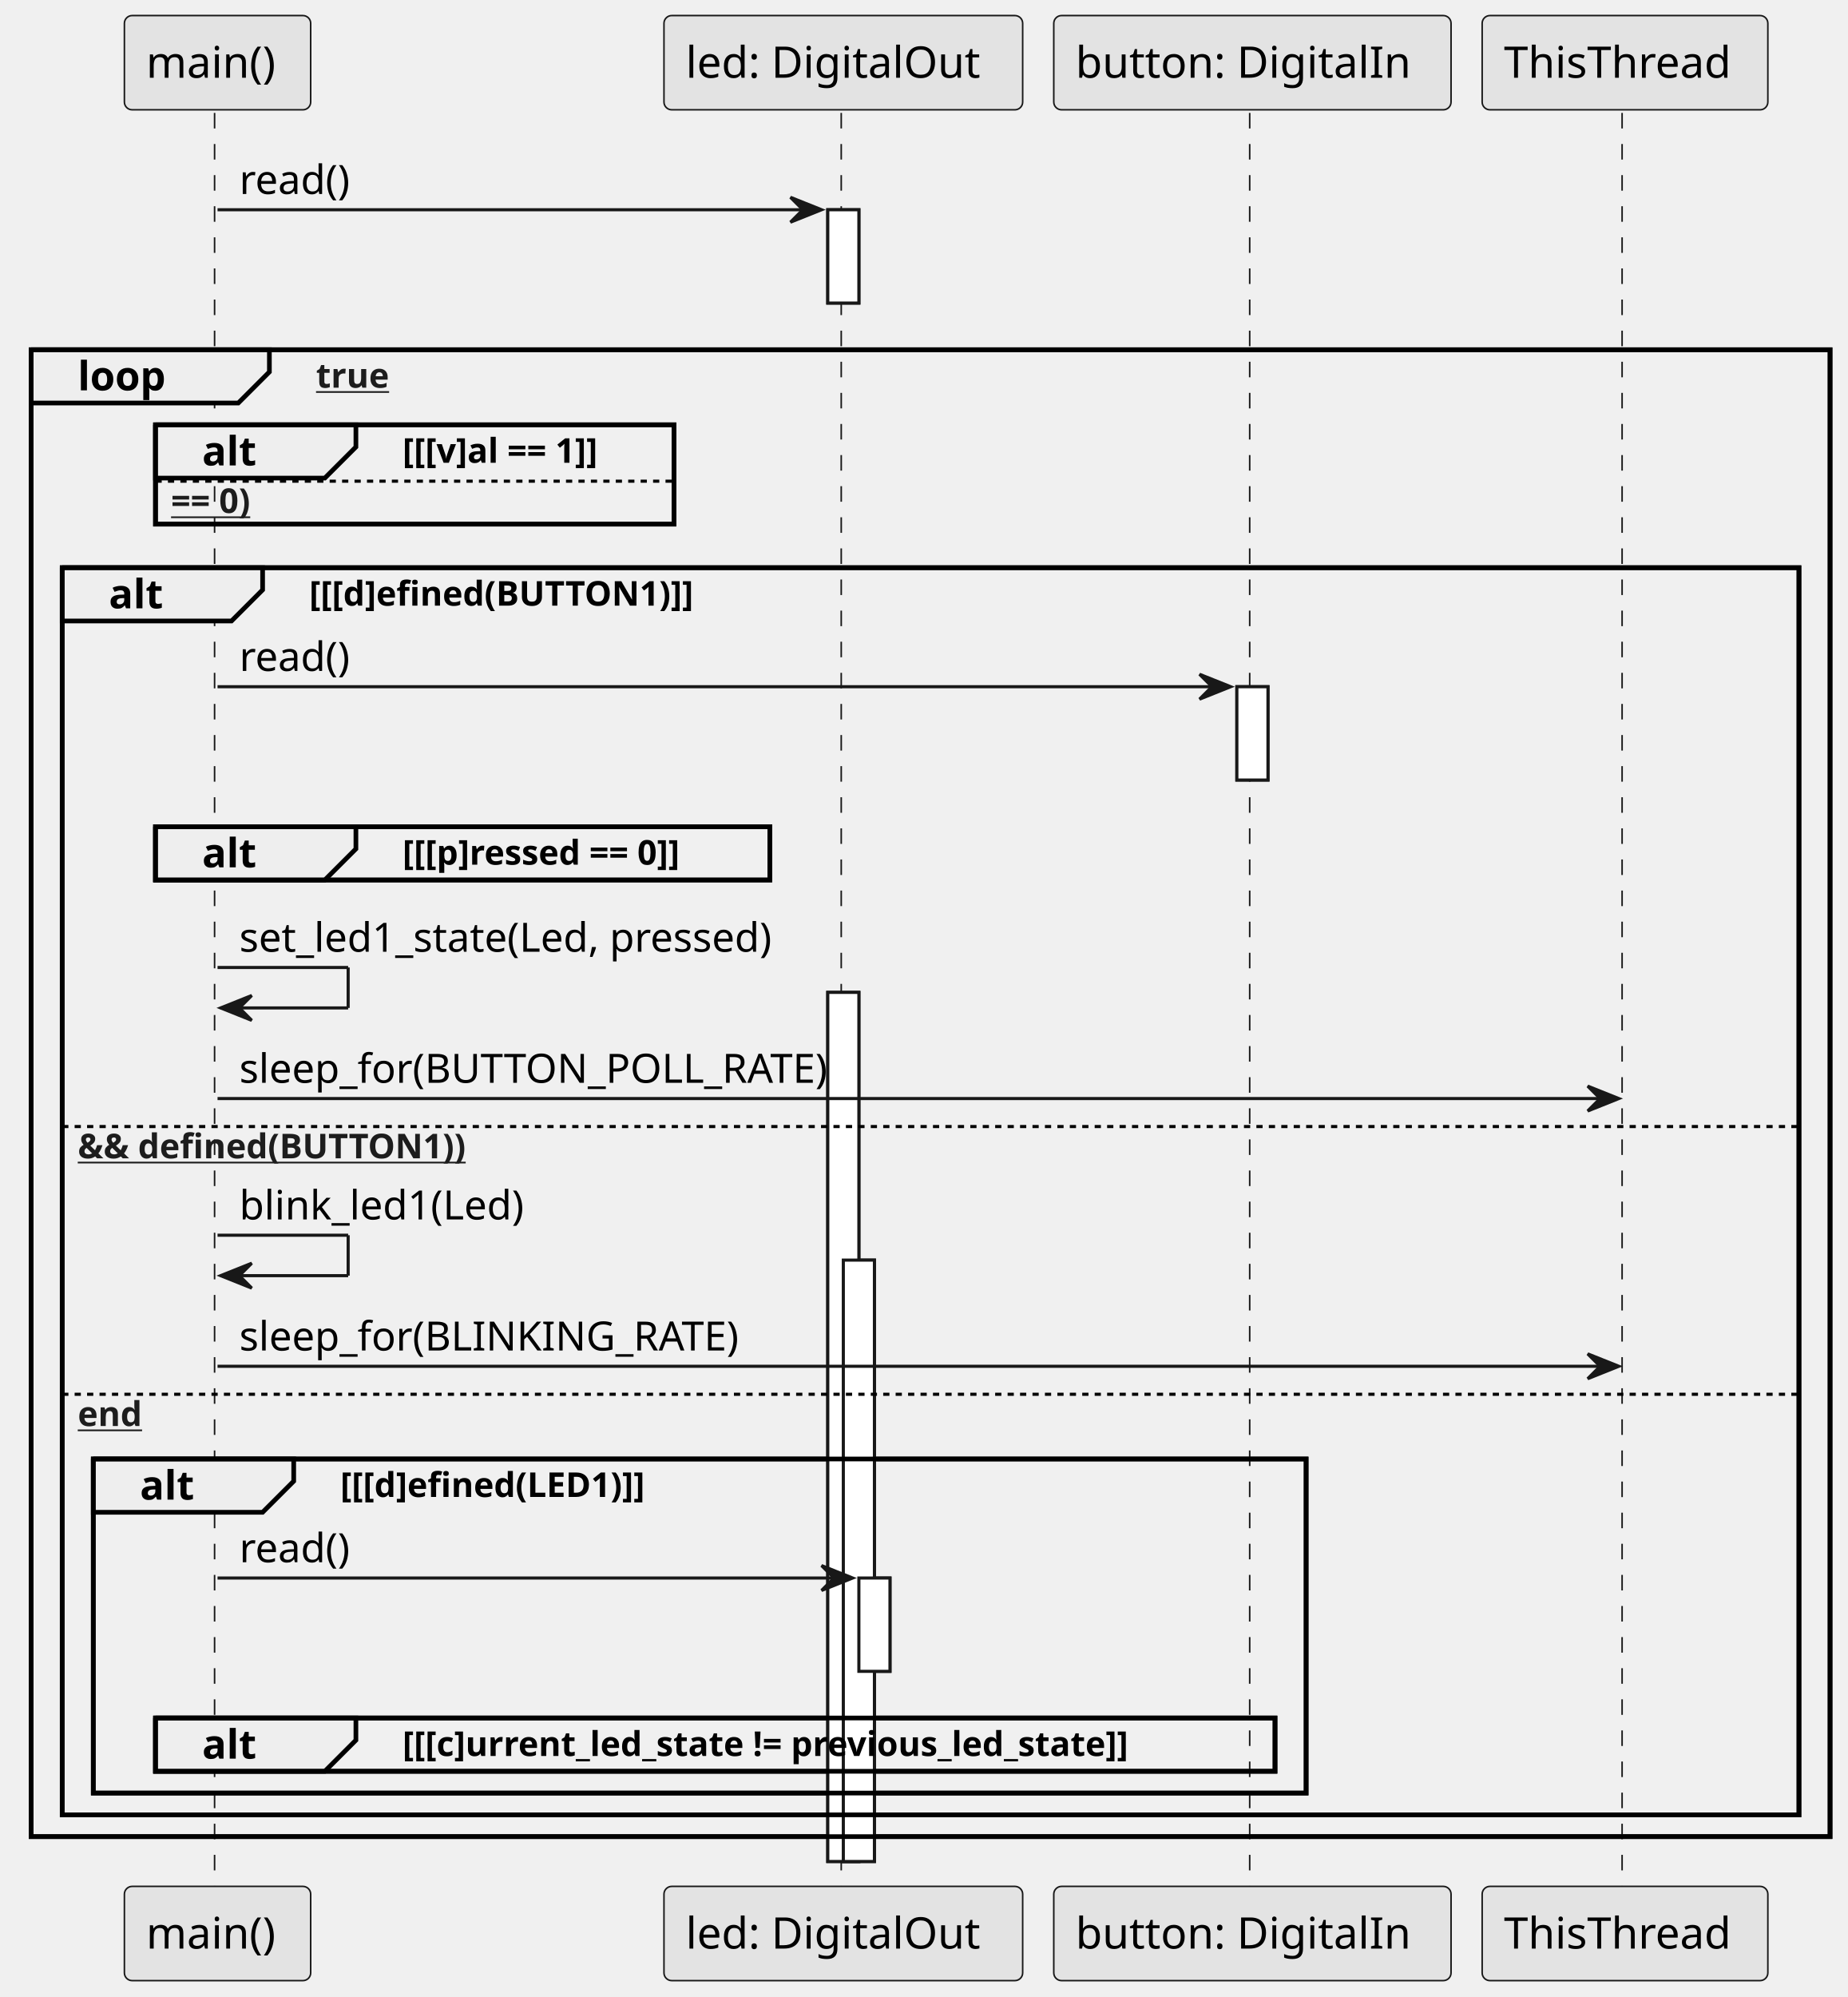
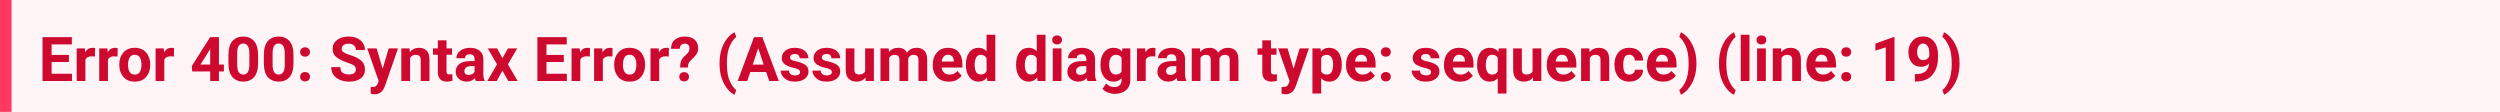
- <svg xmlns="http://www.w3.org/2000/svg" xmlns:xlink="http://www.w3.org/1999/xlink" contentStyleType="text/css" data-diagram-type="SEQUENCE" height="642px" preserveAspectRatio="none" style="width:594px;height:642px;background:#FFFFFF;" version="1.1" viewBox="0 0 594 642" width="594px" zoomAndPan="magnify">
-   <defs />
-   <g>
-     <g>
-       <rect fill="#FFFFFF" height="30" style="stroke:#181818;stroke-width:1;" width="10" x="266.176" y="67.43" />
-     </g>
-     <g>
-       <rect fill="#FFFFFF" height="279.406" style="stroke:#181818;stroke-width:1;" width="10" x="266.176" y="319.031" />
-     </g>
-     <g>
-       <rect fill="#FFFFFF" height="193.336" style="stroke:#181818;stroke-width:1;" width="10" x="271.176" y="405.102" />
-     </g>
-     <g>
-       <rect fill="#FFFFFF" height="30" style="stroke:#181818;stroke-width:1;" width="10" x="276.176" y="507.305" />
-     </g>
-     <g>
-       <rect fill="#FFFFFF" height="30" style="stroke:#181818;stroke-width:1;" width="10" x="397.722" y="220.766" />
-     </g>
-     <rect fill="none" height="478.008" style="stroke:#000000;stroke-width:1.5;" width="578.465" x="10" y="112.43" />
-     <rect fill="none" height="31.938" style="stroke:#000000;stroke-width:1.5;" width="166.717" x="50" y="136.562" />
-     <rect fill="none" height="400.938" style="stroke:#000000;stroke-width:1.5;" width="558.465" x="20" y="182.5" />
-     <rect fill="none" height="17.133" style="stroke:#000000;stroke-width:1.5;" width="197.542" x="50" y="265.766" />
-     <rect fill="none" height="107.398" style="stroke:#000000;stroke-width:1.5;" width="389.991" x="30" y="469.039" />
-     <rect fill="none" height="17.133" style="stroke:#000000;stroke-width:1.5;" width="359.991" x="50" y="552.305" />
-     <g class="participant-lifeline" data-entity-uid="part1" data-qualified-name="Main" id="part1-lifeline">
-       <g>
-         <rect fill="#000000" fill-opacity="0" height="571.141" width="8" x="65.952" y="36.297" />
-         <line style="stroke:#181818;stroke-width:0.5;stroke-dasharray:5,5;" x1="69" x2="69" y1="36.297" y2="607.438" />
-       </g>
-     </g>
-     <g class="participant-lifeline" data-entity-uid="part2" data-qualified-name="Led" id="part2-lifeline">
-       <g>
-         <rect fill="#000000" fill-opacity="0" height="571.141" width="8" x="267.176" y="36.297" />
-         <line style="stroke:#181818;stroke-width:0.5;stroke-dasharray:5,5;" x1="270.504" x2="270.504" y1="36.297" y2="607.438" />
-       </g>
-     </g>
-     <g class="participant-lifeline" data-entity-uid="part3" data-qualified-name="Button" id="part3-lifeline">
-       <g>
-         <rect fill="#000000" fill-opacity="0" height="571.141" width="8" x="398.722" y="36.297" />
-         <line style="stroke:#181818;stroke-width:0.5;stroke-dasharray:5,5;" x1="401.847" x2="401.847" y1="36.297" y2="607.438" />
-       </g>
-     </g>
-     <g class="participant-lifeline" data-entity-uid="part4" data-qualified-name="Thread" id="part4-lifeline">
-       <g>
-         <rect fill="#000000" fill-opacity="0" height="571.141" width="8" x="518.531" y="36.297" />
-         <line style="stroke:#181818;stroke-width:0.5;stroke-dasharray:5,5;" x1="521.597" x2="521.597" y1="36.297" y2="607.438" />
-       </g>
-     </g>
-     <g class="participant participant-head" data-entity-uid="part1" data-qualified-name="Main" id="part1-head">
-       <rect fill="#E3E3E3" height="30.297" rx="2.5" ry="2.5" style="stroke:#181818;stroke-width:0.5;" width="59.903" x="40" y="5" />
-       <text fill="#000000" font-family="sans-serif" font-size="14" lengthAdjust="spacing" textLength="45.903" x="47" y="24.995">main()</text>
-     </g>
-     <g class="participant participant-tail" data-entity-uid="part1" data-qualified-name="Main" id="part1-tail">
-       <rect fill="#E3E3E3" height="30.297" rx="2.5" ry="2.5" style="stroke:#181818;stroke-width:0.5;" width="59.903" x="40" y="606.438" />
-       <text fill="#000000" font-family="sans-serif" font-size="14" lengthAdjust="spacing" textLength="45.903" x="47" y="626.433">main()</text>
-     </g>
-     <g class="participant participant-head" data-entity-uid="part2" data-qualified-name="Led" id="part2-head">
-       <rect fill="#E3E3E3" height="30.297" rx="2.5" ry="2.5" style="stroke:#181818;stroke-width:0.5;" width="115.343" x="213.504" y="5" />
-       <text fill="#000000" font-family="sans-serif" font-size="14" lengthAdjust="spacing" textLength="101.343" x="220.504" y="24.995">led: DigitalOut</text>
-     </g>
-     <g class="participant participant-tail" data-entity-uid="part2" data-qualified-name="Led" id="part2-tail">
-       <rect fill="#E3E3E3" height="30.297" rx="2.5" ry="2.5" style="stroke:#181818;stroke-width:0.5;" width="115.343" x="213.504" y="606.438" />
-       <text fill="#000000" font-family="sans-serif" font-size="14" lengthAdjust="spacing" textLength="101.343" x="220.504" y="626.433">led: DigitalOut</text>
-     </g>
-     <g class="participant participant-head" data-entity-uid="part3" data-qualified-name="Button" id="part3-head">
-       <rect fill="#E3E3E3" height="30.297" rx="2.5" ry="2.5" style="stroke:#181818;stroke-width:0.5;" width="127.75" x="338.847" y="5" />
-       <text fill="#000000" font-family="sans-serif" font-size="14" lengthAdjust="spacing" textLength="113.75" x="345.847" y="24.995">button: DigitalIn</text>
-     </g>
-     <g class="participant participant-tail" data-entity-uid="part3" data-qualified-name="Button" id="part3-tail">
-       <rect fill="#E3E3E3" height="30.297" rx="2.5" ry="2.5" style="stroke:#181818;stroke-width:0.5;" width="127.75" x="338.847" y="606.438" />
-       <text fill="#000000" font-family="sans-serif" font-size="14" lengthAdjust="spacing" textLength="113.75" x="345.847" y="626.433">button: DigitalIn</text>
-     </g>
-     <g class="participant participant-head" data-entity-uid="part4" data-qualified-name="Thread" id="part4-head">
-       <rect fill="#E3E3E3" height="30.297" rx="2.5" ry="2.5" style="stroke:#181818;stroke-width:0.5;" width="91.868" x="476.597" y="5" />
-       <text fill="#000000" font-family="sans-serif" font-size="14" lengthAdjust="spacing" textLength="77.868" x="483.597" y="24.995">ThisThread</text>
-     </g>
-     <g class="participant participant-tail" data-entity-uid="part4" data-qualified-name="Thread" id="part4-tail">
-       <rect fill="#E3E3E3" height="30.297" rx="2.5" ry="2.5" style="stroke:#181818;stroke-width:0.5;" width="91.868" x="476.597" y="606.438" />
-       <text fill="#000000" font-family="sans-serif" font-size="14" lengthAdjust="spacing" textLength="77.868" x="483.597" y="626.433">ThisThread</text>
-     </g>
-     <g>
-       <rect fill="#FFFFFF" height="30" style="stroke:#181818;stroke-width:1;" width="10" x="266.176" y="67.43" />
-     </g>
-     <g>
-       <rect fill="#FFFFFF" height="279.406" style="stroke:#181818;stroke-width:1;" width="10" x="266.176" y="319.031" />
-     </g>
-     <g>
-       <rect fill="#FFFFFF" height="193.336" style="stroke:#181818;stroke-width:1;" width="10" x="271.176" y="405.102" />
-     </g>
-     <g>
-       <rect fill="#FFFFFF" height="30" style="stroke:#181818;stroke-width:1;" width="10" x="276.176" y="507.305" />
-     </g>
-     <g>
-       <rect fill="#FFFFFF" height="30" style="stroke:#181818;stroke-width:1;" width="10" x="397.722" y="220.766" />
-     </g>
-     <g class="message" data-entity-1="part1" data-entity-2="part2" id="msg1">
-       <polygon fill="#181818" points="254.176,63.43,264.176,67.43,254.176,71.43,258.176,67.43" style="stroke:#181818;stroke-width:1;" />
-       <line style="stroke:#181818;stroke-width:1;" x1="69.952" x2="260.176" y1="67.43" y2="67.43" />
-       <text fill="#000000" font-family="sans-serif" font-size="13" lengthAdjust="spacing" textLength="39.705" x="76.952" y="62.364">read()</text>
-     </g>
-     <path d="M10,112.43 L86.624,112.43 L86.624,119.562 L76.624,129.562 L10,129.562 L10,112.43" fill="#EEEEEE" style="stroke:#000000;stroke-width:1.5;" />
-     <rect fill="none" height="478.008" style="stroke:#000000;stroke-width:1.5;" width="578.465" x="10" y="112.43" />
-     <text fill="#000000" font-family="sans-serif" font-size="13" font-weight="bold" lengthAdjust="spacing" textLength="31.624" x="25" y="125.497">loop</text>
-     <a href="true" target="_top" title="true" xlink:actuate="onRequest" xlink:href="true" xlink:show="new" xlink:title="true" xlink:type="simple">
-       <text fill="#1D1D1D" font-family="sans-serif" font-size="11" font-weight="bold" lengthAdjust="spacing" text-decoration="underline" textLength="25.975" x="101.624" y="124.64">true</text>
-     </a>
-     <path d="M50,136.562 L114.443,136.562 L114.443,143.695 L104.443,153.695 L50,153.695 L50,136.562" fill="#EEEEEE" style="stroke:#000000;stroke-width:1.5;" />
-     <rect fill="none" height="31.938" style="stroke:#000000;stroke-width:1.5;" width="166.717" x="50" y="136.562" />
-     <text fill="#000000" font-family="sans-serif" font-size="13" font-weight="bold" lengthAdjust="spacing" textLength="19.443" x="65" y="149.629">alt</text>
-     <text fill="#000000" font-family="sans-serif" font-size="11" font-weight="bold" lengthAdjust="spacing" textLength="82.274" x="129.443" y="148.773">[[[v]al == 1]]</text>
-     <line style="stroke:#000000;stroke-width:1;stroke-dasharray:2,2;" x1="50" x2="216.717" y1="154.695" y2="154.695" />
-     <a href="(val" target="_top" title="(val" xlink:actuate="onRequest" xlink:href="(val" xlink:show="new" xlink:title="(val" xlink:type="simple">
-       <text fill="#1D1D1D" font-family="sans-serif" font-size="11" font-weight="bold" lengthAdjust="spacing" text-decoration="underline" textLength="34.944" x="55" y="164.906">== 0)</text>
-     </a>
-     <path d="M20,182.5 L84.443,182.5 L84.443,189.633 L74.443,199.633 L20,199.633 L20,182.5" fill="#EEEEEE" style="stroke:#000000;stroke-width:1.5;" />
-     <rect fill="none" height="400.938" style="stroke:#000000;stroke-width:1.5;" width="558.465" x="20" y="182.5" />
-     <text fill="#000000" font-family="sans-serif" font-size="13" font-weight="bold" lengthAdjust="spacing" textLength="19.443" x="35" y="195.567">alt</text>
-     <text fill="#000000" font-family="sans-serif" font-size="11" font-weight="bold" lengthAdjust="spacing" textLength="145.809" x="99.443" y="194.71">[[[d]efined(BUTTON1)]]</text>
-     <g class="message" data-entity-1="part1" data-entity-2="part3" id="msg2">
-       <polygon fill="#181818" points="385.722,216.766,395.722,220.766,385.722,224.766,389.722,220.766" style="stroke:#181818;stroke-width:1;" />
-       <line style="stroke:#181818;stroke-width:1;" x1="69.952" x2="391.722" y1="220.766" y2="220.766" />
-       <text fill="#000000" font-family="sans-serif" font-size="13" lengthAdjust="spacing" textLength="39.705" x="76.952" y="215.7">read()</text>
-     </g>
-     <path d="M50,265.766 L114.443,265.766 L114.443,272.898 L104.443,282.898 L50,282.898 L50,265.766" fill="#EEEEEE" style="stroke:#000000;stroke-width:1.5;" />
-     <rect fill="none" height="17.133" style="stroke:#000000;stroke-width:1.5;" width="197.542" x="50" y="265.766" />
-     <text fill="#000000" font-family="sans-serif" font-size="13" font-weight="bold" lengthAdjust="spacing" textLength="19.443" x="65" y="278.832">alt</text>
-     <text fill="#000000" font-family="sans-serif" font-size="11" font-weight="bold" lengthAdjust="spacing" textLength="113.099" x="129.443" y="277.976">[[[p]ressed == 0]]</text>
-     <g class="message" data-entity-1="part1" data-entity-2="part1" id="msg3">
-       <line style="stroke:#181818;stroke-width:1;" x1="69.952" x2="111.952" y1="311.031" y2="311.031" />
-       <line style="stroke:#181818;stroke-width:1;" x1="111.952" x2="111.952" y1="311.031" y2="324.031" />
-       <line style="stroke:#181818;stroke-width:1;" x1="70.952" x2="111.952" y1="324.031" y2="324.031" />
-       <polygon fill="#181818" points="80.952,320.031,70.952,324.031,80.952,328.031,76.952,324.031" style="stroke:#181818;stroke-width:1;" />
-       <text fill="#000000" font-family="sans-serif" font-size="13" lengthAdjust="spacing" textLength="187.224" x="76.952" y="305.965">set_led1_state(Led, pressed)</text>
-     </g>
-     <g class="message" data-entity-1="part1" data-entity-2="part4" id="msg4">
-       <polygon fill="#181818" points="510.531,349.164,520.531,353.164,510.531,357.164,514.531,353.164" style="stroke:#181818;stroke-width:1;" />
-       <line style="stroke:#181818;stroke-width:1;" x1="69.952" x2="516.531" y1="353.164" y2="353.164" />
-       <text fill="#000000" font-family="sans-serif" font-size="13" lengthAdjust="spacing" textLength="203.061" x="76.952" y="348.098">sleep_for(BUTTON_POLL_RATE)</text>
-     </g>
-     <line style="stroke:#000000;stroke-width:1;stroke-dasharray:2,2;" x1="20" x2="578.465" y1="362.164" y2="362.164" />
-     <a href="(defined(LED1)" target="_top" title="(defined(LED1)" xlink:actuate="onRequest" xlink:href="(defined(LED1)" xlink:show="new" xlink:title="(defined(LED1)" xlink:type="simple">
-       <text fill="#1D1D1D" font-family="sans-serif" font-size="11" font-weight="bold" lengthAdjust="spacing" text-decoration="underline" textLength="143.688" x="25" y="372.375">&amp;&amp; defined(BUTTON1))</text>
-     </a>
-     <g class="message" data-entity-1="part1" data-entity-2="part1" id="msg5">
-       <line style="stroke:#181818;stroke-width:1;" x1="69.952" x2="111.952" y1="397.102" y2="397.102" />
-       <line style="stroke:#181818;stroke-width:1;" x1="111.952" x2="111.952" y1="397.102" y2="410.102" />
-       <line style="stroke:#181818;stroke-width:1;" x1="70.952" x2="111.952" y1="410.102" y2="410.102" />
-       <polygon fill="#181818" points="80.952,406.102,70.952,410.102,80.952,414.102,76.952,410.102" style="stroke:#181818;stroke-width:1;" />
-       <text fill="#000000" font-family="sans-serif" font-size="13" lengthAdjust="spacing" textLength="99.512" x="76.952" y="392.036">blink_led1(Led)</text>
-     </g>
-     <g class="message" data-entity-1="part1" data-entity-2="part4" id="msg6">
-       <polygon fill="#181818" points="510.531,435.234,520.531,439.234,510.531,443.234,514.531,439.234" style="stroke:#181818;stroke-width:1;" />
-       <line style="stroke:#181818;stroke-width:1;" x1="69.952" x2="516.531" y1="439.234" y2="439.234" />
-       <text fill="#000000" font-family="sans-serif" font-size="13" lengthAdjust="spacing" textLength="171.609" x="76.952" y="434.168">sleep_for(BLINKING_RATE)</text>
-     </g>
-     <line style="stroke:#000000;stroke-width:1;stroke-dasharray:2,2;" x1="20" x2="578.465" y1="448.234" y2="448.234" />
-     <a href="end" target="_top" title="end" xlink:actuate="onRequest" xlink:href="end" xlink:show="new" xlink:title="end" xlink:type="simple">
-       <text fill="#1D1D1D" font-family="sans-serif" font-size="11" font-weight="bold" lengthAdjust="spacing" text-decoration="underline" textLength="23.166" x="25" y="458.445">end</text>
-     </a>
-     <path d="M30,469.039 L94.443,469.039 L94.443,476.172 L84.443,486.172 L30,486.172 L30,469.039" fill="#EEEEEE" style="stroke:#000000;stroke-width:1.5;" />
-     <rect fill="none" height="107.398" style="stroke:#000000;stroke-width:1.5;" width="389.991" x="30" y="469.039" />
-     <text fill="#000000" font-family="sans-serif" font-size="13" font-weight="bold" lengthAdjust="spacing" textLength="19.443" x="45" y="482.106">alt</text>
-     <text fill="#000000" font-family="sans-serif" font-size="11" font-weight="bold" lengthAdjust="spacing" textLength="118.583" x="109.443" y="481.25">[[[d]efined(LED1)]]</text>
-     <g class="message" data-entity-1="part1" data-entity-2="part2" id="msg7">
-       <polygon fill="#181818" points="264.176,503.305,274.176,507.305,264.176,511.305,268.176,507.305" style="stroke:#181818;stroke-width:1;" />
-       <line style="stroke:#181818;stroke-width:1;" x1="69.952" x2="270.176" y1="507.305" y2="507.305" />
-       <text fill="#000000" font-family="sans-serif" font-size="13" lengthAdjust="spacing" textLength="39.705" x="76.952" y="502.239">read()</text>
-     </g>
-     <path d="M50,552.305 L114.443,552.305 L114.443,559.438 L104.443,569.438 L50,569.438 L50,552.305" fill="#EEEEEE" style="stroke:#000000;stroke-width:1.5;" />
-     <rect fill="none" height="17.133" style="stroke:#000000;stroke-width:1.5;" width="359.991" x="50" y="552.305" />
-     <text fill="#000000" font-family="sans-serif" font-size="13" font-weight="bold" lengthAdjust="spacing" textLength="19.443" x="65" y="565.372">alt</text>
-     <text fill="#000000" font-family="sans-serif" font-size="11" font-weight="bold" lengthAdjust="spacing" textLength="275.548" x="129.443" y="564.515">[[[c]urrent_led_state != previous_led_state]]</text>
-   </g>
+ <svg xmlns="http://www.w3.org/2000/svg" width="648" height="29" viewBox="0 0 648 29" version="1.1">
+   <rect fill="#fff5f7" width="648" height="29" />
+   <text id="text" xml:space="preserve" font-weight="bold" fill="#cd0930" font-family="BlinkMacSystemFont, -apple-system, 'Segoe UI', Roboto, Oxygen, Ubuntu, Cantarell, 'Fira Sans', 'Droid Sans', 'Helvetica Neue', 'Helvetica', Arial, sans-serif" font-size="16px" x="0" y="5" dy="0">
+     <tspan x="10" dy="16">Error 400: Syntax Error? (Assumed diagram type: sequence) (line: 19)</tspan>
+   </text>
+   <rect fill="#ff3860" width="3" height="29" />
</svg>
